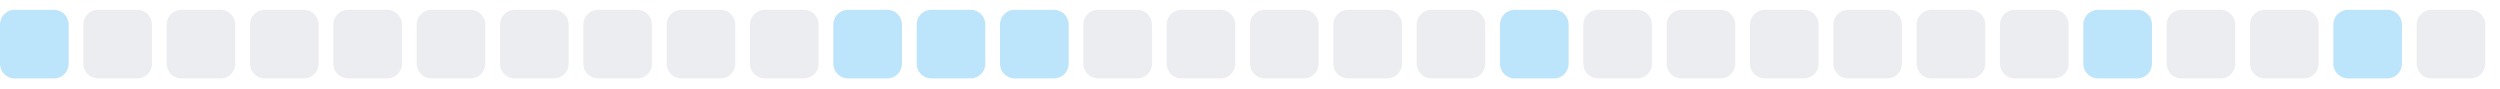
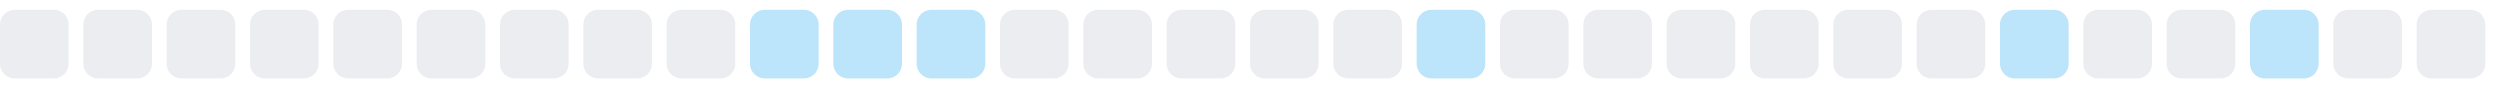
<svg xmlns="http://www.w3.org/2000/svg" width="255" height="9">
  <style>
        .level0 { fill: #ebedf0; }
        .level1 { fill: #bce4fa; }
        .level2 { fill: #75c7f7; }
        .level3 { fill: #30a9f2; }
        .level4 { fill: #008ee6; }
        @media (prefers-color-scheme: dark) {
          .level0 { fill: #161b22; }
          .level1 { fill: #0b3b5c; }
          .level2 { fill: #0a6299; }
          .level3 { fill: #008ee6; }
          .level4 { fill: #5bc4ff; }
        }
      </style>
-   <rect x="0.0" y="1" width="7" height="7" rx="1.5" ry="1.5" class="level1" />
+   <rect x="0.0" y="1" width="7" height="7" rx="1.5" ry="1.5" class="level0" />
  <rect x="8.5" y="1" width="7" height="7" rx="1.5" ry="1.5" class="level0" />
  <rect x="17.0" y="1" width="7" height="7" rx="1.5" ry="1.5" class="level0" />
  <rect x="25.5" y="1" width="7" height="7" rx="1.5" ry="1.5" class="level0" />
  <rect x="34.0" y="1" width="7" height="7" rx="1.5" ry="1.5" class="level0" />
  <rect x="42.5" y="1" width="7" height="7" rx="1.5" ry="1.5" class="level0" />
  <rect x="51.0" y="1" width="7" height="7" rx="1.5" ry="1.5" class="level0" />
  <rect x="59.5" y="1" width="7" height="7" rx="1.5" ry="1.5" class="level0" />
  <rect x="68.0" y="1" width="7" height="7" rx="1.5" ry="1.5" class="level0" />
-   <rect x="76.5" y="1" width="7" height="7" rx="1.5" ry="1.5" class="level0" />
+   <rect x="76.5" y="1" width="7" height="7" rx="1.5" ry="1.5" class="level1" />
  <rect x="85.0" y="1" width="7" height="7" rx="1.5" ry="1.5" class="level1" />
  <rect x="93.5" y="1" width="7" height="7" rx="1.5" ry="1.5" class="level1" />
-   <rect x="102.0" y="1" width="7" height="7" rx="1.5" ry="1.5" class="level1" />
+   <rect x="102.0" y="1" width="7" height="7" rx="1.5" ry="1.5" class="level0" />
  <rect x="110.5" y="1" width="7" height="7" rx="1.5" ry="1.5" class="level0" />
  <rect x="119.0" y="1" width="7" height="7" rx="1.5" ry="1.5" class="level0" />
  <rect x="127.5" y="1" width="7" height="7" rx="1.5" ry="1.5" class="level0" />
  <rect x="136.0" y="1" width="7" height="7" rx="1.5" ry="1.5" class="level0" />
-   <rect x="144.5" y="1" width="7" height="7" rx="1.5" ry="1.5" class="level0" />
-   <rect x="153.0" y="1" width="7" height="7" rx="1.5" ry="1.5" class="level1" />
+   <rect x="144.5" y="1" width="7" height="7" rx="1.5" ry="1.5" class="level1" />
+   <rect x="153.0" y="1" width="7" height="7" rx="1.5" ry="1.5" class="level0" />
  <rect x="161.5" y="1" width="7" height="7" rx="1.5" ry="1.5" class="level0" />
  <rect x="170.0" y="1" width="7" height="7" rx="1.5" ry="1.5" class="level0" />
  <rect x="178.5" y="1" width="7" height="7" rx="1.5" ry="1.5" class="level0" />
  <rect x="187.0" y="1" width="7" height="7" rx="1.5" ry="1.5" class="level0" />
  <rect x="195.5" y="1" width="7" height="7" rx="1.5" ry="1.5" class="level0" />
-   <rect x="204.0" y="1" width="7" height="7" rx="1.5" ry="1.5" class="level0" />
-   <rect x="212.5" y="1" width="7" height="7" rx="1.5" ry="1.5" class="level1" />
+   <rect x="204.0" y="1" width="7" height="7" rx="1.5" ry="1.5" class="level1" />
+   <rect x="212.5" y="1" width="7" height="7" rx="1.5" ry="1.5" class="level0" />
  <rect x="221.0" y="1" width="7" height="7" rx="1.5" ry="1.5" class="level0" />
-   <rect x="229.5" y="1" width="7" height="7" rx="1.5" ry="1.5" class="level0" />
-   <rect x="238.0" y="1" width="7" height="7" rx="1.5" ry="1.5" class="level1" />
+   <rect x="229.5" y="1" width="7" height="7" rx="1.5" ry="1.5" class="level1" />
+   <rect x="238.0" y="1" width="7" height="7" rx="1.5" ry="1.5" class="level0" />
  <rect x="246.5" y="1" width="7" height="7" rx="1.5" ry="1.5" class="level0" />
</svg>
